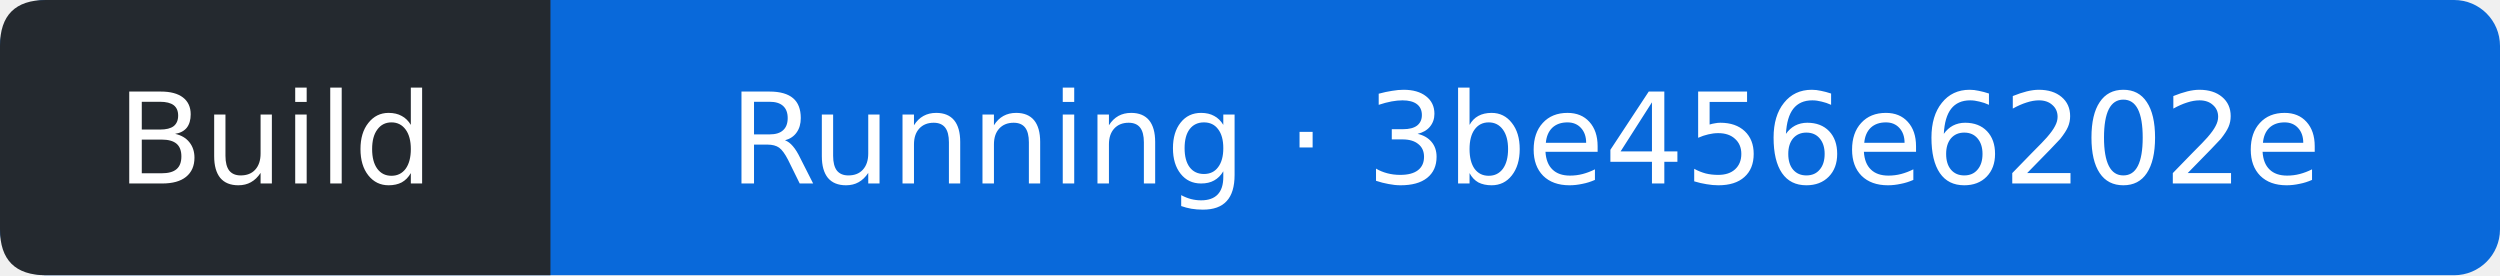
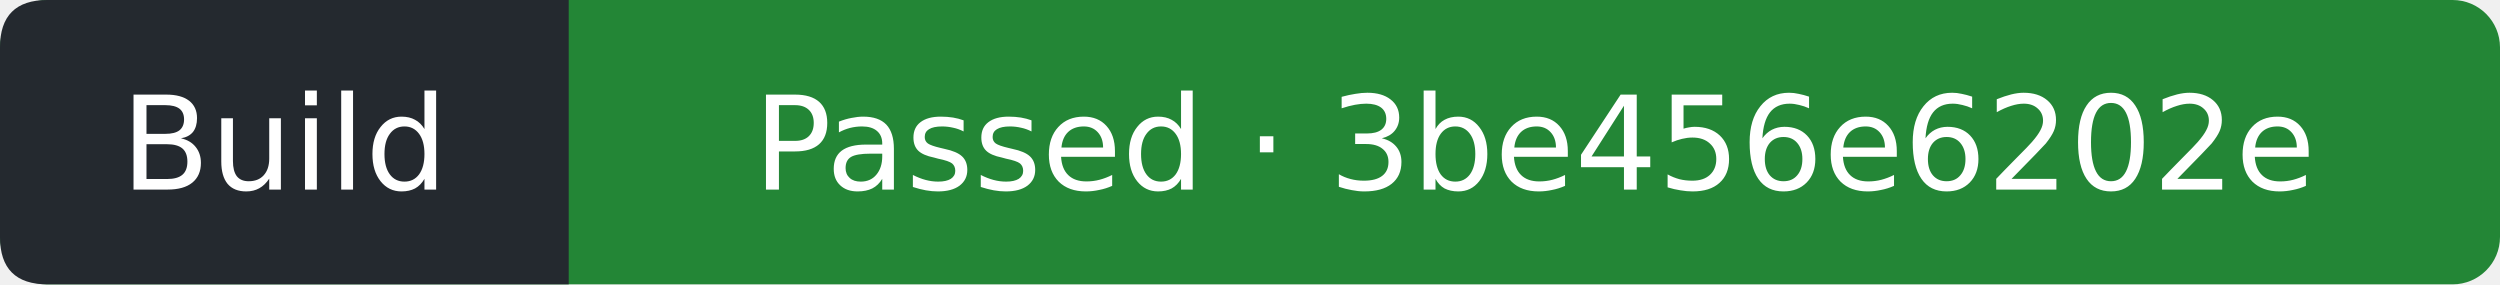
- <svg xmlns="http://www.w3.org/2000/svg" width="218" height="24" viewBox="0 0 218 24" role="img" aria-label="Build: Running; covered commit 3be456e6202eabdad72eaefdb53a2bb8a9a494ca; observed 2026-10-11T14:21:47Z">
-   <rect width="218" height="24" rx="4" fill="#0969da" />
+ <svg xmlns="http://www.w3.org/2000/svg" width="211" height="24" viewBox="0 0 211 24" role="img" aria-label="Build: Passed; covered commit 3be456e6202eabdad72eaefdb53a2bb8a9a494ca; observed 2026-10-11T14:22:15Z">
+   <rect width="211" height="24" rx="4" fill="#238636" />
  <path d="M4 0H48V24H4Q0 24 0 20V4Q0 0 4 0" fill="#24292f" />
  <g fill="#fff" text-anchor="middle" font-family="Verdana,DejaVu Sans,sans-serif" font-size="11">
    <text x="24" y="16">Build</text>
-     <text x="133" y="16">Running · 3be456e6202e</text>
+     <text x="129.5" y="16">Passed · 3be456e6202e</text>
  </g>
</svg>
